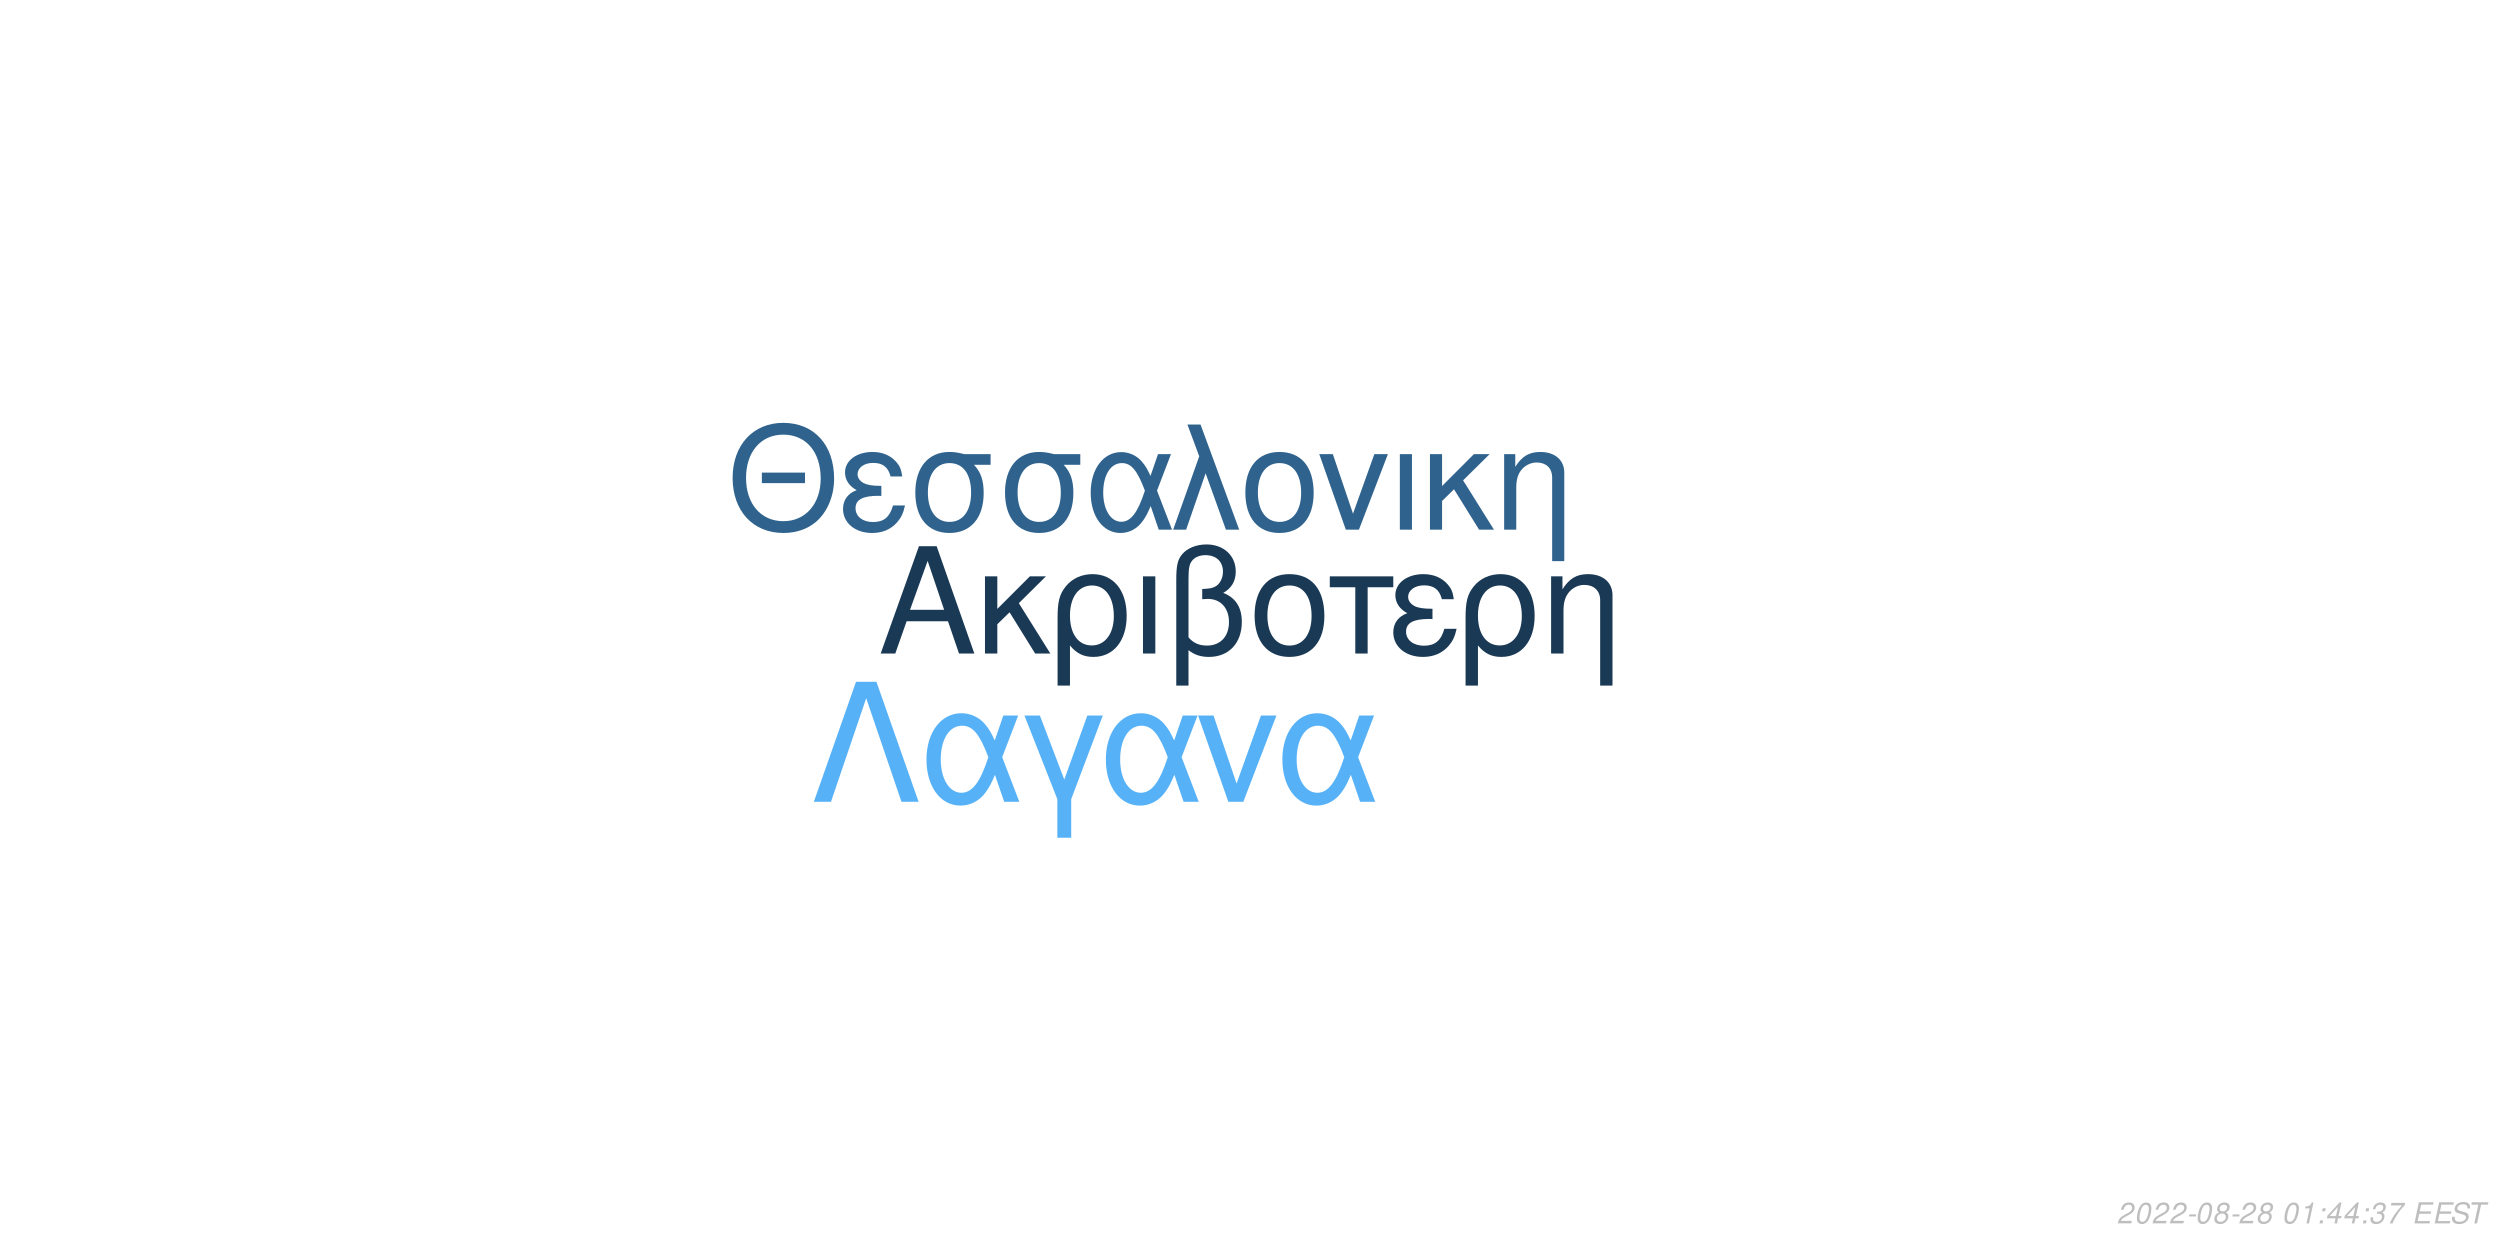
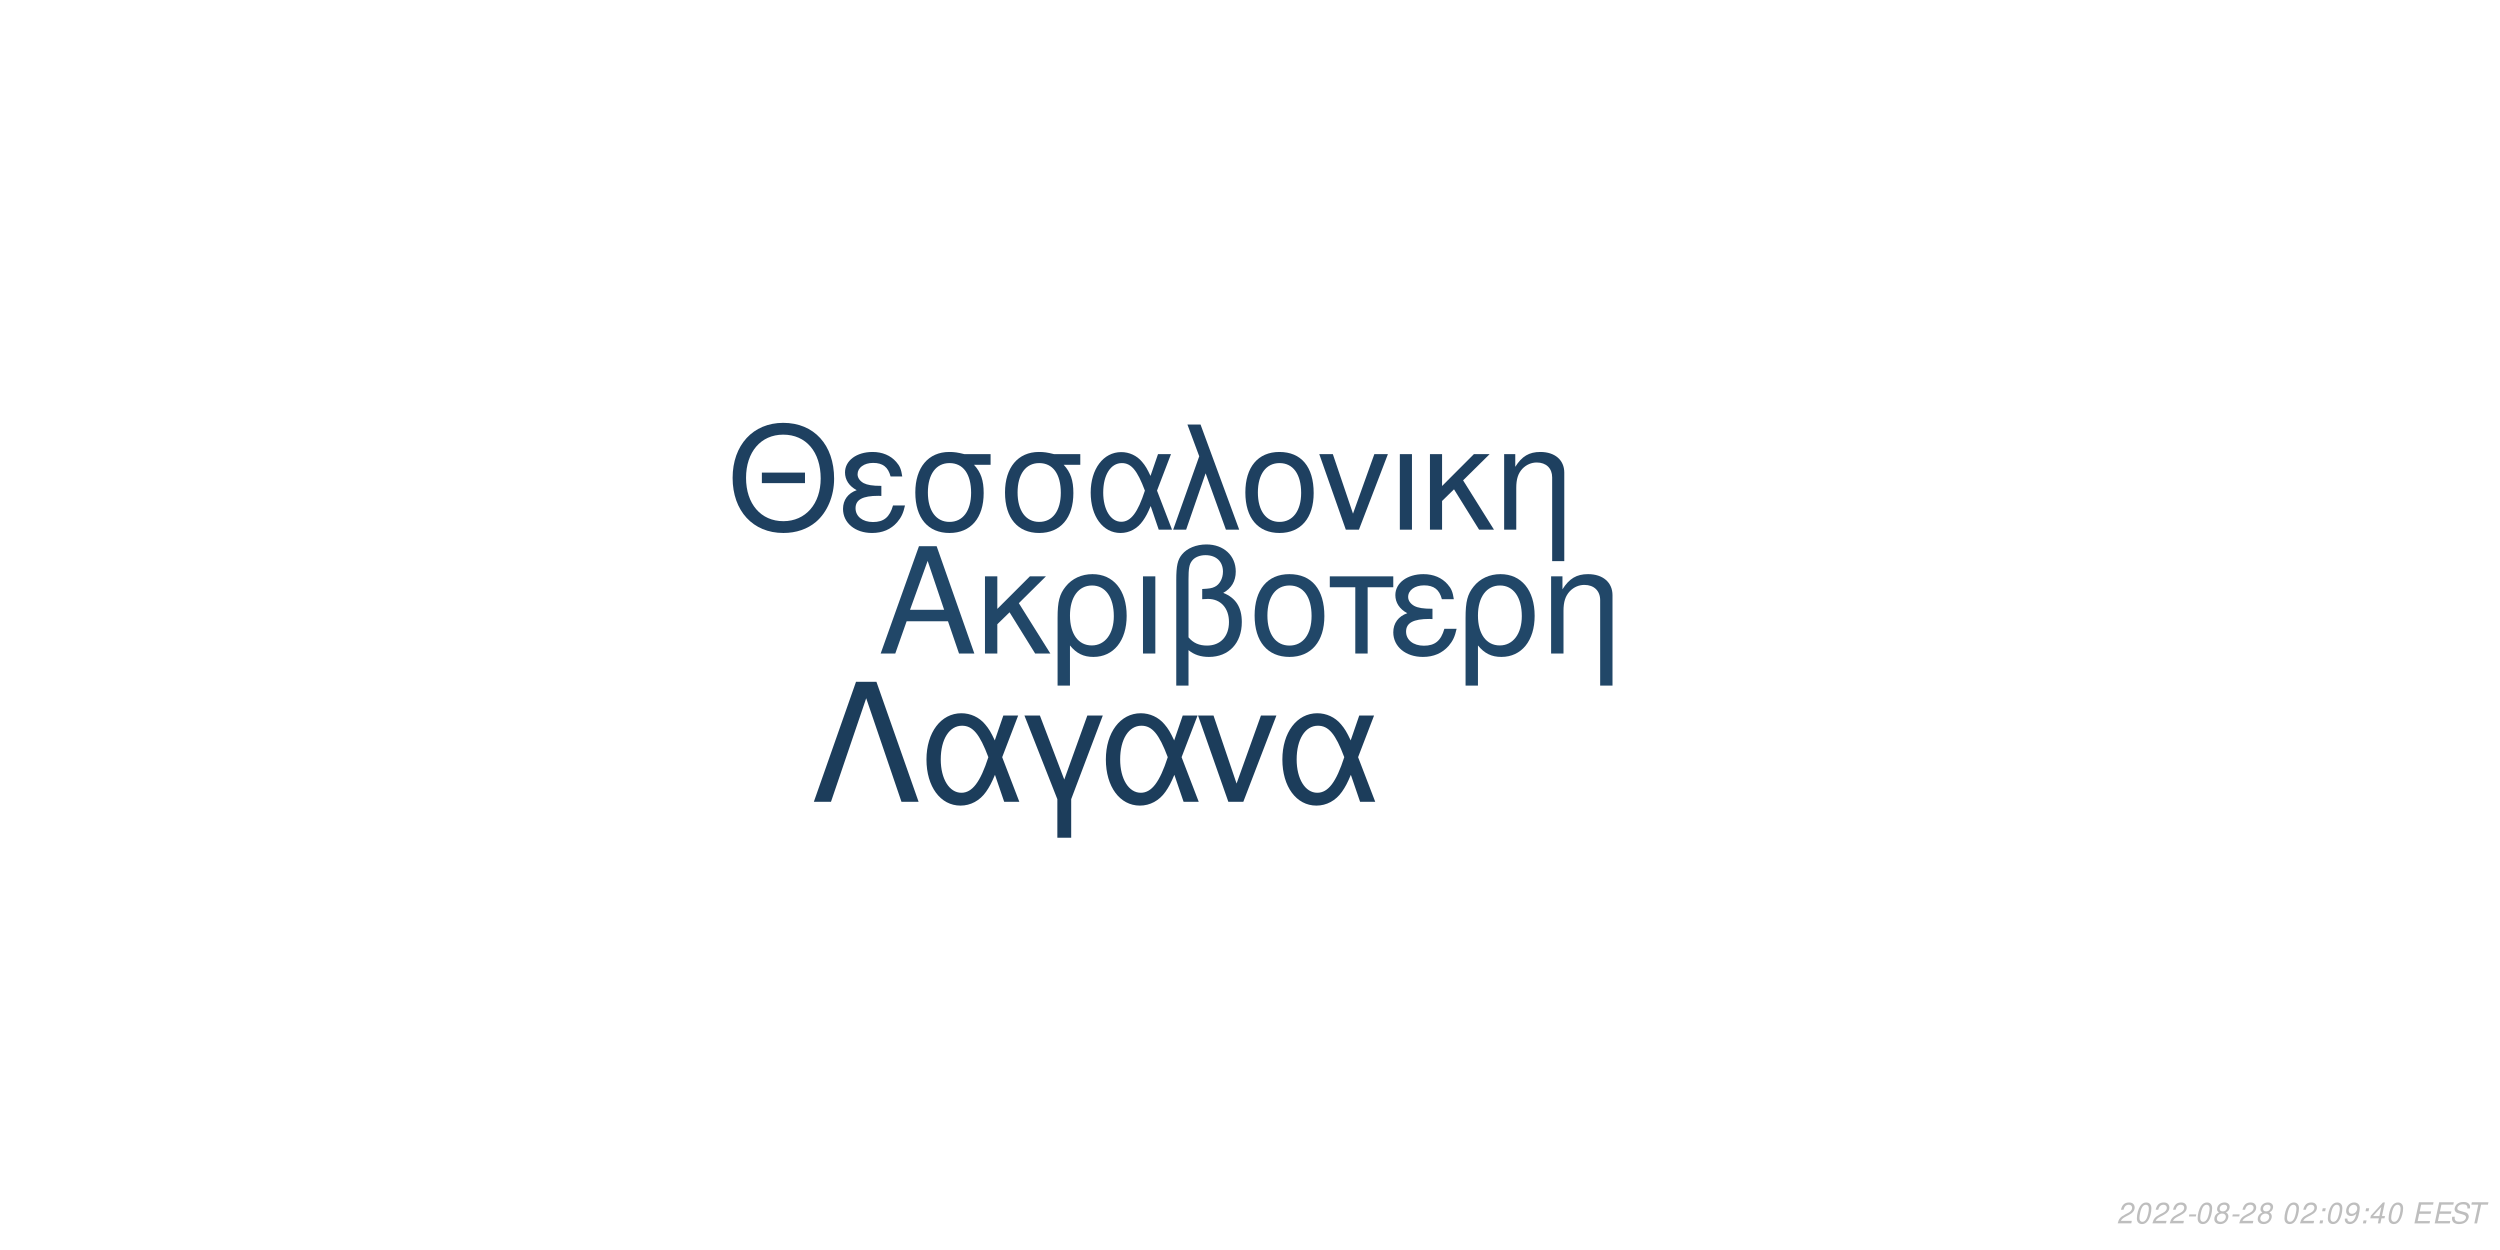
<svg xmlns="http://www.w3.org/2000/svg" xmlns:xlink="http://www.w3.org/1999/xlink" width="864pt" height="432pt" viewBox="0 0 864 432" version="1.1">
  <defs>
    <g>
      <symbol overflow="visible" id="glyph0-0">
        <path style="stroke:none;" d="" />
      </symbol>
      <symbol overflow="visible" id="glyph0-1">
        <path style="stroke:none;" d="M 24.125 -11.141 L 27.938 0 L 33.234 0 L 20.203 -37.094 L 14.094 -37.094 L 0.859 0 L 5.906 0 L 9.828 -11.141 Z M 22.797 -15.109 L 11 -15.109 L 17.094 -32.016 Z M 22.797 -15.109 " />
      </symbol>
      <symbol overflow="visible" id="glyph0-2">
        <path style="stroke:none;" d="M 7.172 -15.422 L 7.172 -26.672 L 2.906 -26.672 L 2.906 0 L 7.172 0 L 7.172 -10.125 L 11.406 -14.25 L 20.25 0 L 25.5 0 L 14.609 -17.406 L 23.969 -26.672 L 18.422 -26.672 Z M 7.172 -15.422 " />
      </symbol>
      <symbol overflow="visible" id="glyph0-3">
        <path style="stroke:none;" d="M 3 11.094 L 7.281 11.094 L 7.281 -2.797 C 9.516 -0.047 11.953 1.172 15.375 1.172 C 22.344 1.172 26.875 -4.422 26.875 -13.031 C 26.875 -21.891 22.297 -27.438 15.062 -27.438 C 11.297 -27.438 7.984 -25.906 5.797 -23.156 C 3.672 -20.516 3 -17.969 3 -12.359 Z M 14.906 -23.516 C 19.547 -23.516 22.438 -19.438 22.438 -12.922 C 22.438 -6.812 19.391 -2.797 14.812 -2.797 C 10.172 -2.797 7.281 -6.766 7.281 -13.125 C 7.281 -19.484 10.234 -23.516 14.906 -23.516 Z M 14.906 -23.516 " />
      </symbol>
      <symbol overflow="visible" id="glyph0-4">
        <path style="stroke:none;" d="M 3.516 0 L 7.781 0 L 7.781 -26.672 L 3.516 -26.672 Z M 3.516 0 " />
      </symbol>
      <symbol overflow="visible" id="glyph0-5">
        <path style="stroke:none;" d="M 4.016 11.094 L 8.25 11.094 L 8.25 -1.172 C 10.172 0.406 12.422 1.172 15.312 1.172 C 22.188 1.172 26.672 -3.609 26.672 -10.891 C 26.672 -15.984 24.578 -19.234 20.25 -20.969 C 23.109 -22.547 24.578 -25.031 24.578 -28.344 C 24.578 -33.844 20.406 -37.703 14.453 -37.703 C 10.938 -37.703 7.734 -36.391 6 -34.25 C 4.484 -32.422 4.016 -30.328 4.016 -25.391 Z M 8.25 -25.656 C 8.25 -29.359 8.5 -30.844 9.469 -32.062 C 10.375 -33.281 12.156 -34 14.094 -34 C 17.812 -34 20.156 -31.812 20.156 -28.297 C 20.156 -25.953 18.984 -23.812 17.297 -23.047 C 16.281 -22.547 15.469 -22.438 12.984 -22.297 L 12.984 -18.781 C 13.734 -18.828 14.344 -18.875 14.969 -18.875 C 19.344 -18.875 22.234 -15.719 22.234 -10.891 C 22.234 -5.906 19.281 -2.75 14.656 -2.75 C 11.953 -2.75 9.922 -3.609 8.25 -5.594 Z M 8.25 -25.656 " />
      </symbol>
      <symbol overflow="visible" id="glyph0-6">
        <path style="stroke:none;" d="M 14.094 -27.438 C 6.562 -27.438 2.094 -22.094 2.094 -13.125 C 2.094 -4.125 6.562 1.172 14.141 1.172 C 21.672 1.172 26.203 -4.172 26.203 -12.922 C 26.203 -22.188 21.828 -27.438 14.094 -27.438 Z M 14.141 -23.516 C 18.938 -23.516 21.781 -19.594 21.781 -12.984 C 21.781 -6.672 18.828 -2.75 14.141 -2.75 C 9.422 -2.75 6.516 -6.672 6.516 -13.125 C 6.516 -19.594 9.422 -23.516 14.141 -23.516 Z M 14.141 -23.516 " />
      </symbol>
      <symbol overflow="visible" id="glyph0-7">
        <path style="stroke:none;" d="M 7.891 0 L 12.156 0 L 12.156 -22.906 L 21.016 -22.906 L 21.016 -26.672 L -0.922 -26.672 L -0.922 -22.906 L 7.891 -22.906 Z M 7.891 0 " />
      </symbol>
      <symbol overflow="visible" id="glyph0-8">
        <path style="stroke:none;" d="M 14.562 -15.469 C 11.344 -15.469 9.562 -15.781 8.297 -16.438 C 6.922 -17.203 6.156 -18.328 6.156 -19.547 C 6.156 -21.891 8.453 -23.562 11.656 -23.562 C 15.062 -23.562 16.953 -22.094 17.812 -18.781 L 21.938 -18.781 C 21.578 -21.266 21.062 -22.5 19.797 -23.922 C 17.812 -26.203 14.906 -27.438 11.453 -27.438 C 5.797 -27.438 1.734 -24.375 1.734 -20.203 C 1.734 -17.609 3.156 -15.375 5.859 -13.938 C 2.797 -12.875 1.016 -10.484 1.016 -7.328 C 1.016 -2.391 5.297 1.172 11.25 1.172 C 14.969 1.172 17.906 -0.109 20.156 -2.641 C 21.578 -4.328 22.297 -5.797 22.906 -8.547 L 18.672 -8.547 C 17.5 -4.422 15.422 -2.703 11.609 -2.703 C 7.938 -2.703 5.438 -4.688 5.438 -7.578 C 5.438 -10.578 7.938 -11.953 13.484 -11.953 C 13.641 -11.953 14.094 -11.953 14.562 -11.906 Z M 14.562 -15.469 " />
      </symbol>
      <symbol overflow="visible" id="glyph0-9">
        <path style="stroke:none;" d="M 3.562 -26.672 L 3.562 0 L 7.844 0 L 7.844 -14.703 C 7.844 -17.906 8.5 -19.891 10.031 -21.531 C 11.406 -22.953 13.188 -23.719 15.062 -23.719 C 18.375 -23.719 20.516 -21.672 20.516 -18.469 L 20.516 11.094 L 24.781 11.094 L 24.781 -20.156 C 24.781 -24.578 21.469 -27.438 16.328 -27.438 C 12.359 -27.438 9.828 -25.906 7.484 -22.188 L 7.484 -26.672 Z M 3.562 -26.672 " />
      </symbol>
      <symbol overflow="visible" id="glyph1-0">
        <path style="stroke:none;" d="" />
      </symbol>
      <symbol overflow="visible" id="glyph1-1">
        <path style="stroke:none;" d="M 26.859 -19.734 L 11.953 -19.734 L 11.953 -16.094 L 26.859 -16.094 Z M 19.328 -36.922 C 8.922 -36.922 1.844 -29.25 1.844 -17.891 C 1.844 -6.484 8.875 1.141 19.391 1.141 C 23.812 1.141 27.703 -0.203 30.641 -2.688 C 34.578 -6.031 36.922 -11.656 36.922 -17.594 C 36.922 -29.297 30 -36.922 19.328 -36.922 Z M 19.328 -32.844 C 27.203 -32.844 32.281 -26.906 32.281 -17.688 C 32.281 -8.922 27.062 -2.938 19.391 -2.938 C 11.609 -2.938 6.484 -8.922 6.484 -17.891 C 6.484 -26.859 11.609 -32.844 19.328 -32.844 Z M 19.328 -32.844 " />
      </symbol>
      <symbol overflow="visible" id="glyph1-2">
        <path style="stroke:none;" d="M 14.25 -15.141 C 11.109 -15.141 9.375 -15.453 8.125 -16.094 C 6.781 -16.844 6.031 -17.938 6.031 -19.141 C 6.031 -21.422 8.266 -23.078 11.406 -23.078 C 14.75 -23.078 16.594 -21.625 17.438 -18.391 L 21.469 -18.391 C 21.125 -20.828 20.625 -22.031 19.391 -23.422 C 17.438 -25.656 14.594 -26.859 11.219 -26.859 C 5.688 -26.859 1.688 -23.875 1.688 -19.781 C 1.688 -17.234 3.094 -15.047 5.734 -13.656 C 2.734 -12.609 1 -10.266 1 -7.172 C 1 -2.344 5.188 1.141 11.016 1.141 C 14.656 1.141 17.547 -0.094 19.734 -2.594 C 21.125 -4.234 21.828 -5.688 22.422 -8.375 L 18.281 -8.375 C 17.141 -4.328 15.094 -2.641 11.359 -2.641 C 7.766 -2.641 5.328 -4.578 5.328 -7.422 C 5.328 -10.359 7.766 -11.703 13.203 -11.703 C 13.359 -11.703 13.797 -11.703 14.25 -11.656 Z M 14.25 -15.141 " />
      </symbol>
      <symbol overflow="visible" id="glyph1-3">
        <path style="stroke:none;" d="M 29 -26.109 L 19.938 -26.109 C 17.594 -26.703 16.438 -26.859 14.703 -26.859 C 7.469 -26.859 2.984 -21.469 2.984 -12.859 C 2.984 -4.031 7.375 1.141 14.797 1.141 C 22.172 1.141 26.609 -4.078 26.609 -12.656 C 26.609 -17.047 25.656 -19.828 23.266 -22.422 L 29 -22.422 Z M 14.797 -23.016 C 19.531 -23.016 22.266 -19.234 22.266 -12.75 C 22.266 -6.531 19.438 -2.688 14.797 -2.688 C 10.172 -2.688 7.328 -6.531 7.328 -12.859 C 7.328 -19.188 10.172 -23.016 14.797 -23.016 Z M 14.797 -23.016 " />
      </symbol>
      <symbol overflow="visible" id="glyph1-4">
        <path style="stroke:none;" d="M 29.344 -26.109 L 24.859 -26.109 L 22.266 -18.578 C 21.125 -21.031 20.484 -22.125 19.328 -23.469 C 17.547 -25.609 14.906 -26.812 12.156 -26.812 C 5.984 -26.812 1.594 -20.984 1.594 -12.812 C 1.594 -4.578 5.828 1.141 11.906 1.141 C 14.953 1.141 17.734 -0.344 19.625 -3.047 C 20.672 -4.531 21.281 -5.688 22.328 -8.172 L 25.109 0 L 29.703 0 L 24.516 -13.5 Z M 20.328 -13.5 C 17.891 -5.922 15.453 -2.734 12.156 -2.734 C 8.516 -2.734 5.922 -6.922 5.922 -12.812 C 5.922 -18.938 8.516 -23.016 12.359 -23.016 C 15.594 -23.016 17.688 -20.531 20.328 -13.5 Z M 20.328 -13.5 " />
      </symbol>
      <symbol overflow="visible" id="glyph1-5">
        <path style="stroke:none;" d="M 1.094 0 L 5.578 0 L 12.312 -19.484 L 19.328 0 L 23.922 0 L 10.562 -36.328 L 6.031 -36.328 L 10.109 -25.359 Z M 1.094 0 " />
      </symbol>
      <symbol overflow="visible" id="glyph1-6">
        <path style="stroke:none;" d="M 13.797 -26.859 C 6.422 -26.859 2.047 -21.625 2.047 -12.859 C 2.047 -4.031 6.422 1.141 13.859 1.141 C 21.234 1.141 25.656 -4.078 25.656 -12.656 C 25.656 -21.719 21.375 -26.859 13.797 -26.859 Z M 13.859 -23.016 C 18.531 -23.016 21.328 -19.188 21.328 -12.703 C 21.328 -6.531 18.438 -2.688 13.859 -2.688 C 9.219 -2.688 6.375 -6.531 6.375 -12.859 C 6.375 -19.188 9.219 -23.016 13.859 -23.016 Z M 13.859 -23.016 " />
      </symbol>
      <symbol overflow="visible" id="glyph1-7">
        <path style="stroke:none;" d="M 14.297 0 L 24.312 -26.109 L 19.625 -26.109 L 12.25 -5.531 L 5.281 -26.109 L 0.594 -26.109 L 9.766 0 Z M 14.297 0 " />
      </symbol>
      <symbol overflow="visible" id="glyph1-8">
        <path style="stroke:none;" d="M 3.438 0 L 7.625 0 L 7.625 -26.109 L 3.438 -26.109 Z M 3.438 0 " />
      </symbol>
      <symbol overflow="visible" id="glyph1-9">
        <path style="stroke:none;" d="M 7.031 -15.094 L 7.031 -26.109 L 2.844 -26.109 L 2.844 0 L 7.031 0 L 7.031 -9.922 L 11.156 -13.953 L 19.828 0 L 24.969 0 L 14.297 -17.047 L 23.469 -26.109 L 18.031 -26.109 Z M 7.031 -15.094 " />
      </symbol>
      <symbol overflow="visible" id="glyph1-10">
        <path style="stroke:none;" d="M 3.484 -26.109 L 3.484 0 L 7.672 0 L 7.672 -14.406 C 7.672 -17.547 8.328 -19.484 9.812 -21.078 C 11.156 -22.469 12.906 -23.219 14.75 -23.219 C 17.984 -23.219 20.078 -21.234 20.078 -18.094 L 20.078 10.859 L 24.266 10.859 L 24.266 -19.734 C 24.266 -24.062 21.031 -26.859 16 -26.859 C 12.109 -26.859 9.609 -25.359 7.328 -21.719 L 7.328 -26.109 Z M 3.484 -26.109 " />
      </symbol>
      <symbol overflow="visible" id="glyph2-0">
        <path style="stroke:none;" d="" />
      </symbol>
      <symbol overflow="visible" id="glyph2-1">
        <path style="stroke:none;" d="M 22.531 -41.484 L 15.484 -41.484 L 0.906 0 L 6.828 0 L 19 -35.797 L 31.188 0 L 37.109 0 Z M 22.531 -41.484 " />
      </symbol>
      <symbol overflow="visible" id="glyph2-2">
        <path style="stroke:none;" d="M 33.516 -29.812 L 28.391 -29.812 L 25.438 -21.219 C 24.125 -24.016 23.391 -25.266 22.078 -26.797 C 20.031 -29.25 17.016 -30.609 13.891 -30.609 C 6.828 -30.609 1.828 -23.953 1.828 -14.625 C 1.828 -5.234 6.656 1.312 13.594 1.312 C 17.078 1.312 20.266 -0.391 22.422 -3.469 C 23.609 -5.172 24.297 -6.484 25.5 -9.328 L 28.688 0 L 33.922 0 L 28 -15.422 Z M 23.219 -15.422 C 20.422 -6.766 17.641 -3.125 13.891 -3.125 C 9.734 -3.125 6.766 -7.906 6.766 -14.625 C 6.766 -21.625 9.734 -26.297 14.109 -26.297 C 17.812 -26.297 20.203 -23.453 23.219 -15.422 Z M 23.219 -15.422 " />
      </symbol>
      <symbol overflow="visible" id="glyph2-3">
        <path style="stroke:none;" d="M 12.062 12.406 L 16.844 12.406 L 16.844 -0.906 L 27.766 -29.812 L 22.422 -29.812 L 14.453 -7.688 L 6.031 -29.812 L 0.688 -29.812 L 12.062 -0.906 Z M 12.062 12.406 " />
      </symbol>
      <symbol overflow="visible" id="glyph2-4">
        <path style="stroke:none;" d="M 16.328 0 L 27.766 -29.812 L 22.422 -29.812 L 14 -6.312 L 6.031 -29.812 L 0.688 -29.812 L 11.156 0 Z M 16.328 0 " />
      </symbol>
      <symbol overflow="visible" id="glyph3-0">
        <path style="stroke:none;" d="" />
      </symbol>
      <symbol overflow="visible" id="glyph3-1">
        <path style="stroke:none;" d="M 5.234 -0.875 L 1.469 -0.875 C 1.641 -1.375 2.203 -1.891 3.109 -2.344 L 4.234 -2.938 C 5.562 -3.625 6.219 -4.469 6.219 -5.484 C 6.219 -5.938 6.062 -6.359 5.797 -6.656 C 5.469 -7.047 4.984 -7.234 4.312 -7.234 C 2.766 -7.234 1.891 -6.453 1.484 -4.734 L 2.375 -4.734 C 2.484 -5.188 2.609 -5.484 2.797 -5.75 C 3.094 -6.203 3.609 -6.453 4.188 -6.453 C 4.891 -6.453 5.344 -6.031 5.344 -5.375 C 5.344 -4.703 4.859 -4.094 4.016 -3.656 L 2.984 -3.125 C 1.234 -2.188 0.797 -1.656 0.344 -0.016 L 5.047 -0.016 Z M 5.234 -0.875 " />
      </symbol>
      <symbol overflow="visible" id="glyph3-2">
        <path style="stroke:none;" d="M 4.203 -7.234 C 3.375 -7.234 2.688 -6.812 2.125 -5.984 C 1.484 -5.047 0.984 -3.188 0.984 -1.734 C 0.984 -1.109 1.172 -0.562 1.484 -0.266 C 1.797 0.047 2.281 0.234 2.766 0.234 C 3.625 0.234 4.281 -0.156 4.859 -1.016 C 5.516 -1.953 6 -3.797 6 -5.266 C 6 -6.5 5.328 -7.234 4.203 -7.234 Z M 4.094 -6.453 C 4.734 -6.453 5.125 -5.984 5.125 -5.156 C 5.125 -4.203 4.781 -2.625 4.406 -1.812 C 3.984 -0.938 3.516 -0.547 2.875 -0.547 C 2.25 -0.547 1.875 -1.031 1.875 -1.828 C 1.875 -2.797 2.203 -4.344 2.594 -5.203 C 2.984 -6.047 3.453 -6.453 4.094 -6.453 Z M 4.094 -6.453 " />
      </symbol>
      <symbol overflow="visible" id="glyph3-3">
        <path style="stroke:none;" d="M 3.516 -3.125 L 1.125 -3.125 L 0.969 -2.406 L 3.359 -2.406 Z M 3.516 -3.125 " />
      </symbol>
      <symbol overflow="visible" id="glyph3-4">
        <path style="stroke:none;" d="M 4.766 -3.797 C 5.078 -3.969 5.234 -4.078 5.438 -4.234 C 5.812 -4.594 6.062 -5.172 6.062 -5.734 C 6.062 -6.625 5.344 -7.234 4.266 -7.234 C 2.812 -7.234 1.703 -6.219 1.703 -4.875 C 1.703 -4.406 1.875 -4.125 2.359 -3.812 C 1.297 -3.312 0.75 -2.516 0.75 -1.469 C 0.75 -0.438 1.547 0.234 2.812 0.234 C 3.656 0.234 4.359 -0.094 4.938 -0.734 C 5.359 -1.234 5.609 -1.859 5.609 -2.438 C 5.609 -3.047 5.312 -3.516 4.766 -3.797 Z M 4.109 -6.453 C 4.797 -6.453 5.188 -6.125 5.188 -5.578 C 5.188 -5.266 5.062 -4.922 4.859 -4.672 C 4.562 -4.312 4.188 -4.156 3.656 -4.156 C 2.984 -4.156 2.594 -4.453 2.594 -4.984 C 2.594 -5.859 3.203 -6.453 4.109 -6.453 Z M 3.453 -3.406 C 4.234 -3.406 4.734 -2.984 4.734 -2.312 C 4.734 -1.312 3.922 -0.547 2.875 -0.547 C 2.125 -0.547 1.625 -0.969 1.625 -1.625 C 1.625 -2.609 2.438 -3.406 3.453 -3.406 Z M 3.453 -3.406 " />
      </symbol>
      <symbol overflow="visible" id="glyph3-5">
        <path style="stroke:none;" d="" />
      </symbol>
      <symbol overflow="visible" id="glyph3-6">
-         <path style="stroke:none;" d="M 3.703 -5.188 L 2.594 0 L 3.469 0 L 5.016 -7.234 L 4.438 -7.234 C 3.906 -6.156 3.688 -6.016 2.234 -5.812 L 2.109 -5.188 Z M 3.703 -5.188 " />
+         <path style="stroke:none;" d="M 2.359 -1.031 L 1.312 -1.031 L 1.094 0 L 2.141 0 Z M 3.266 -5.234 L 2.219 -5.234 L 2 -4.203 L 3.047 -4.203 Z M 3.266 -5.234 " />
      </symbol>
      <symbol overflow="visible" id="glyph3-7">
-         <path style="stroke:none;" d="M 2.359 -1.031 L 1.312 -1.031 L 1.094 0 L 2.141 0 Z M 3.266 -5.234 L 2.219 -5.234 L 2 -4.203 L 3.047 -4.203 Z M 3.266 -5.234 " />
+         <path style="stroke:none;" d="M 0.844 -1.656 C 0.844 -1.547 0.844 -1.438 0.844 -1.375 C 0.844 -0.406 1.531 0.234 2.578 0.234 C 3.203 0.234 3.766 0.016 4.297 -0.438 C 4.938 -1 5.312 -1.656 5.594 -2.719 C 5.844 -3.672 6.016 -4.766 6.016 -5.375 C 6.016 -5.844 5.844 -6.328 5.547 -6.656 C 5.203 -7.031 4.703 -7.234 4.062 -7.234 C 2.516 -7.234 1.297 -5.938 1.297 -4.266 C 1.297 -3.203 1.984 -2.547 3.047 -2.547 C 3.484 -2.547 3.953 -2.672 4.281 -2.891 C 4.406 -2.984 4.547 -3.078 4.828 -3.344 C 4.438 -1.484 3.703 -0.547 2.703 -0.547 C 2.109 -0.547 1.719 -0.938 1.719 -1.547 L 1.719 -1.656 Z M 3.953 -6.453 C 4.625 -6.453 5.141 -5.953 5.141 -5.281 C 5.141 -4.188 4.312 -3.312 3.297 -3.312 C 2.594 -3.312 2.172 -3.734 2.172 -4.453 C 2.172 -5.562 2.984 -6.453 3.953 -6.453 Z M 3.953 -6.453 " />
      </symbol>
      <symbol overflow="visible" id="glyph3-8">
        <path style="stroke:none;" d="M 3.625 -1.75 L 3.266 0 L 4.141 0 L 4.516 -1.75 L 5.562 -1.75 L 5.734 -2.531 L 4.688 -2.531 L 5.688 -7.234 L 5.016 -7.234 L 0.844 -2.672 L 0.641 -1.75 Z M 3.797 -2.531 L 1.594 -2.531 L 4.469 -5.703 Z M 3.797 -2.531 " />
      </symbol>
      <symbol overflow="visible" id="glyph3-9">
-         <path style="stroke:none;" d="M 2.922 -3.312 C 3.125 -3.344 3.234 -3.344 3.375 -3.344 C 4.203 -3.344 4.688 -3 4.688 -2.406 C 4.688 -1.312 3.906 -0.547 2.781 -0.547 C 2.047 -0.547 1.594 -0.938 1.594 -1.562 C 1.594 -1.719 1.609 -1.844 1.656 -2.094 L 0.766 -2.094 C 0.734 -1.797 0.719 -1.641 0.719 -1.469 C 0.719 -0.375 1.406 0.234 2.641 0.234 C 3.547 0.234 4.297 -0.078 4.812 -0.656 C 5.266 -1.156 5.562 -1.875 5.562 -2.547 C 5.562 -3.125 5.344 -3.453 4.797 -3.734 C 5.641 -4.234 6.016 -4.844 6.016 -5.734 C 6.016 -6.656 5.312 -7.234 4.203 -7.234 C 3.375 -7.234 2.672 -6.938 2.188 -6.375 C 1.891 -6.031 1.703 -5.641 1.516 -4.906 L 2.391 -4.906 C 2.5 -5.359 2.594 -5.594 2.734 -5.812 C 3.047 -6.234 3.516 -6.453 4.078 -6.453 C 4.734 -6.453 5.141 -6.125 5.141 -5.578 C 5.141 -5.188 5.016 -4.797 4.797 -4.547 C 4.516 -4.234 4 -4.062 3.266 -4.062 L 3.078 -4.062 Z M 2.922 -3.312 " />
+         <path style="stroke:none;" d="M 2.547 -3.312 L 6.5 -3.312 L 6.688 -4.141 L 2.719 -4.141 L 3.219 -6.469 L 7.344 -6.469 L 7.516 -7.297 L 2.453 -7.297 L 0.906 0 L 6.125 0 L 6.297 -0.812 L 2.016 -0.812 Z M 2.547 -3.312 " />
      </symbol>
      <symbol overflow="visible" id="glyph3-10">
-         <path style="stroke:none;" d="M 6.703 -7.094 L 1.953 -7.094 L 1.766 -6.219 L 5.594 -6.219 C 3.344 -3.688 2.266 -2.109 1.375 0 L 2.344 0 C 3.031 -1.906 4.828 -4.594 6.547 -6.281 Z M 6.703 -7.094 " />
+         <path style="stroke:none;" d="M 7.062 -5.156 C 7.125 -5.438 7.141 -5.562 7.141 -5.703 C 7.141 -6.156 6.938 -6.594 6.594 -6.891 C 6.188 -7.25 5.656 -7.406 4.875 -7.406 C 3.844 -7.406 3.047 -7.125 2.5 -6.562 C 2.094 -6.141 1.781 -5.438 1.781 -4.922 C 1.781 -4.297 2.219 -3.766 2.891 -3.562 L 4.594 -3.094 C 5.406 -2.859 5.734 -2.578 5.734 -2.094 C 5.734 -1.781 5.547 -1.406 5.266 -1.141 C 4.844 -0.766 4.266 -0.578 3.453 -0.578 C 2.328 -0.578 1.812 -0.984 1.812 -1.906 C 1.812 -2.047 1.812 -2.125 1.844 -2.312 L 0.984 -2.312 C 0.906 -2.062 0.891 -1.906 0.891 -1.688 C 0.891 -0.484 1.797 0.234 3.297 0.234 C 4.359 0.234 5.234 -0.062 5.812 -0.609 C 6.344 -1.078 6.688 -1.797 6.688 -2.375 C 6.688 -2.641 6.609 -2.906 6.453 -3.156 C 6.234 -3.5 5.938 -3.703 5.469 -3.828 L 3.75 -4.312 C 2.984 -4.547 2.734 -4.734 2.734 -5.188 C 2.734 -5.547 2.875 -5.844 3.188 -6.109 C 3.547 -6.438 4.031 -6.594 4.703 -6.594 C 5.266 -6.594 5.688 -6.484 5.906 -6.297 C 6.094 -6.125 6.219 -5.797 6.219 -5.516 C 6.219 -5.422 6.203 -5.344 6.188 -5.156 Z M 7.062 -5.156 " />
      </symbol>
      <symbol overflow="visible" id="glyph3-11">
-         <path style="stroke:none;" d="M 2.547 -3.312 L 6.5 -3.312 L 6.688 -4.141 L 2.719 -4.141 L 3.219 -6.469 L 7.344 -6.469 L 7.516 -7.297 L 2.453 -7.297 L 0.906 0 L 6.125 0 L 6.297 -0.812 L 2.016 -0.812 Z M 2.547 -3.312 " />
-       </symbol>
-       <symbol overflow="visible" id="glyph3-12">
-         <path style="stroke:none;" d="M 7.062 -5.156 C 7.125 -5.438 7.141 -5.562 7.141 -5.703 C 7.141 -6.156 6.938 -6.594 6.594 -6.891 C 6.188 -7.25 5.656 -7.406 4.875 -7.406 C 3.844 -7.406 3.047 -7.125 2.5 -6.562 C 2.094 -6.141 1.781 -5.438 1.781 -4.922 C 1.781 -4.297 2.219 -3.766 2.891 -3.562 L 4.594 -3.094 C 5.406 -2.859 5.734 -2.578 5.734 -2.094 C 5.734 -1.781 5.547 -1.406 5.266 -1.141 C 4.844 -0.766 4.266 -0.578 3.453 -0.578 C 2.328 -0.578 1.812 -0.984 1.812 -1.906 C 1.812 -2.047 1.812 -2.125 1.844 -2.312 L 0.984 -2.312 C 0.906 -2.062 0.891 -1.906 0.891 -1.688 C 0.891 -0.484 1.797 0.234 3.297 0.234 C 4.359 0.234 5.234 -0.062 5.812 -0.609 C 6.344 -1.078 6.688 -1.797 6.688 -2.375 C 6.688 -2.641 6.609 -2.906 6.453 -3.156 C 6.234 -3.5 5.938 -3.703 5.469 -3.828 L 3.75 -4.312 C 2.984 -4.547 2.734 -4.734 2.734 -5.188 C 2.734 -5.547 2.875 -5.844 3.188 -6.109 C 3.547 -6.438 4.031 -6.594 4.703 -6.594 C 5.266 -6.594 5.688 -6.484 5.906 -6.297 C 6.094 -6.125 6.219 -5.797 6.219 -5.516 C 6.219 -5.422 6.203 -5.344 6.188 -5.156 Z M 7.062 -5.156 " />
-       </symbol>
-       <symbol overflow="visible" id="glyph3-13">
        <path style="stroke:none;" d="M 4.938 -6.469 L 7.312 -6.469 L 7.484 -7.297 L 1.75 -7.297 L 1.578 -6.469 L 3.984 -6.469 L 2.609 0 L 3.547 0 Z M 4.938 -6.469 " />
      </symbol>
    </g>
  </defs>
  <g id="surface1">
    <rect x="0" y="0" width="864" height="432" style="fill:rgb(100%,100%,100%);fill-opacity:1;stroke:none;" />
-     <g style="fill:rgb(10.196%,22.353%,33.333%);fill-opacity:1;">
+     <g style="fill:rgb(12.941%,27.843%,40.784%);fill-opacity:1;">
      <use xlink:href="#glyph0-1" x="303.5" y="225.861" />
      <use xlink:href="#glyph0-2" x="337.5" y="225.861" />
      <use xlink:href="#glyph0-3" x="362.5" y="225.861" />
      <use xlink:href="#glyph0-4" x="391.5" y="225.861" />
      <use xlink:href="#glyph0-5" x="402.5" y="225.861" />
      <use xlink:href="#glyph0-6" x="431.5" y="225.861" />
      <use xlink:href="#glyph0-7" x="460.5" y="225.861" />
      <use xlink:href="#glyph0-8" x="480.5" y="225.861" />
      <use xlink:href="#glyph0-3" x="503.5" y="225.861" />
      <use xlink:href="#glyph0-9" x="532.5" y="225.861" />
    </g>
-     <g style="fill:rgb(18.431%,38.824%,55.686%);fill-opacity:1;">
+     <g style="fill:rgb(11.765%,25.098%,37.647%);fill-opacity:1;">
      <use xlink:href="#glyph1-1" x="251.348" y="183.058" />
      <use xlink:href="#glyph1-2" x="290.348" y="183.058" />
      <use xlink:href="#glyph1-3" x="313.348" y="183.058" />
      <use xlink:href="#glyph1-3" x="344.348" y="183.058" />
      <use xlink:href="#glyph1-4" x="375.348" y="183.058" />
      <use xlink:href="#glyph1-5" x="404.348" y="183.058" />
      <use xlink:href="#glyph1-6" x="428.348" y="183.058" />
      <use xlink:href="#glyph1-7" x="455.348" y="183.058" />
      <use xlink:href="#glyph1-8" x="480.348" y="183.058" />
      <use xlink:href="#glyph1-9" x="491.348" y="183.058" />
      <use xlink:href="#glyph1-10" x="516.348" y="183.058" />
    </g>
-     <g style="fill:rgb(33.725%,69.412%,96.863%);fill-opacity:1;">
+     <g style="fill:rgb(10.98%,23.922%,35.686%);fill-opacity:1;">
      <use xlink:href="#glyph2-1" x="280.359" y="277.105" />
      <use xlink:href="#glyph2-2" x="318.359" y="277.105" />
      <use xlink:href="#glyph2-3" x="353.359" y="277.105" />
      <use xlink:href="#glyph2-2" x="380.359" y="277.105" />
      <use xlink:href="#glyph2-4" x="413.359" y="277.105" />
      <use xlink:href="#glyph2-2" x="441.359" y="277.105" />
    </g>
    <g style="fill:rgb(74.51%,74.51%,74.51%);fill-opacity:1;">
      <use xlink:href="#glyph3-1" x="731.52" y="422.81" />
      <use xlink:href="#glyph3-2" x="737.52" y="422.81" />
      <use xlink:href="#glyph3-1" x="743.52" y="422.81" />
      <use xlink:href="#glyph3-1" x="749.52" y="422.81" />
      <use xlink:href="#glyph3-3" x="755.52" y="422.81" />
      <use xlink:href="#glyph3-2" x="758.52" y="422.81" />
      <use xlink:href="#glyph3-4" x="764.52" y="422.81" />
      <use xlink:href="#glyph3-3" x="770.52" y="422.81" />
      <use xlink:href="#glyph3-1" x="773.52" y="422.81" />
      <use xlink:href="#glyph3-4" x="779.52" y="422.81" />
      <use xlink:href="#glyph3-5" x="785.52" y="422.81" />
      <use xlink:href="#glyph3-2" x="788.52" y="422.81" />
-       <use xlink:href="#glyph3-6" x="794.52" y="422.81" />
-       <use xlink:href="#glyph3-7" x="800.52" y="422.81" />
-       <use xlink:href="#glyph3-8" x="803.52" y="422.81" />
-       <use xlink:href="#glyph3-8" x="809.52" y="422.81" />
-       <use xlink:href="#glyph3-7" x="815.52" y="422.81" />
-       <use xlink:href="#glyph3-9" x="818.52" y="422.81" />
-       <use xlink:href="#glyph3-10" x="824.52" y="422.81" />
+       <use xlink:href="#glyph3-1" x="794.52" y="422.81" />
+       <use xlink:href="#glyph3-6" x="800.52" y="422.81" />
+       <use xlink:href="#glyph3-2" x="803.52" y="422.81" />
+       <use xlink:href="#glyph3-7" x="809.52" y="422.81" />
+       <use xlink:href="#glyph3-6" x="815.52" y="422.81" />
+       <use xlink:href="#glyph3-8" x="818.52" y="422.81" />
+       <use xlink:href="#glyph3-2" x="824.52" y="422.81" />
      <use xlink:href="#glyph3-5" x="830.52" y="422.81" />
-       <use xlink:href="#glyph3-11" x="833.52" y="422.81" />
-       <use xlink:href="#glyph3-11" x="840.52" y="422.81" />
-       <use xlink:href="#glyph3-12" x="846.52" y="422.81" />
-       <use xlink:href="#glyph3-13" x="852.52" y="422.81" />
+       <use xlink:href="#glyph3-9" x="833.52" y="422.81" />
+       <use xlink:href="#glyph3-9" x="840.52" y="422.81" />
+       <use xlink:href="#glyph3-10" x="846.52" y="422.81" />
+       <use xlink:href="#glyph3-11" x="852.52" y="422.81" />
    </g>
  </g>
</svg>
